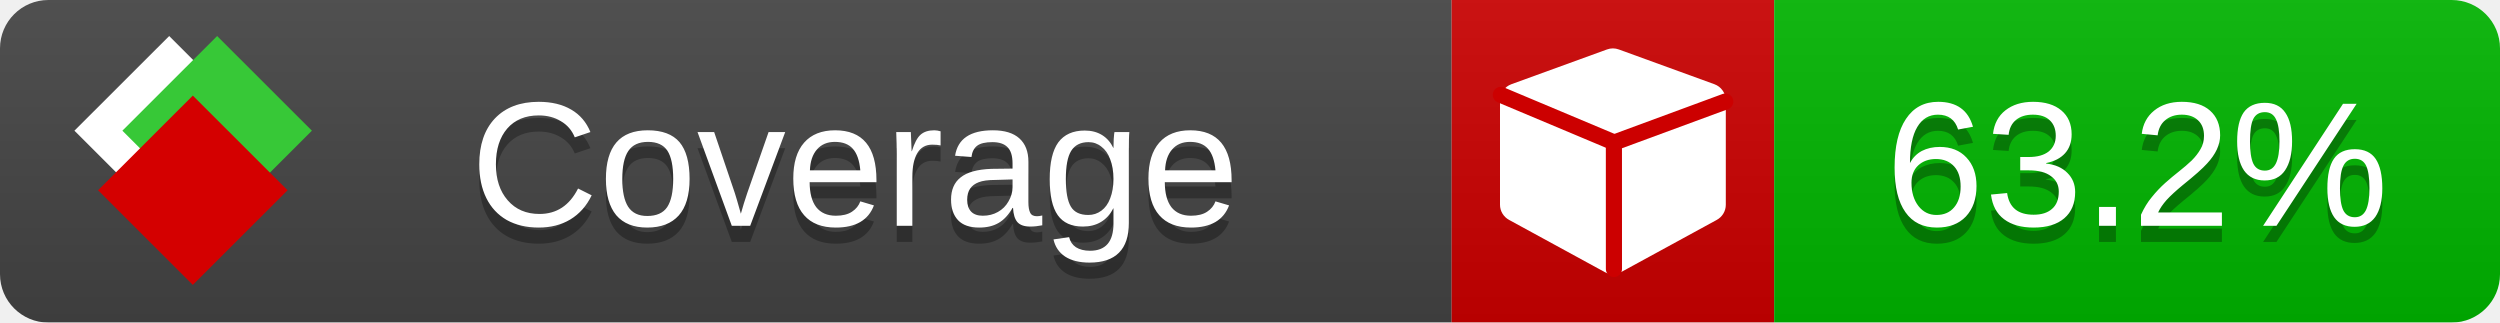
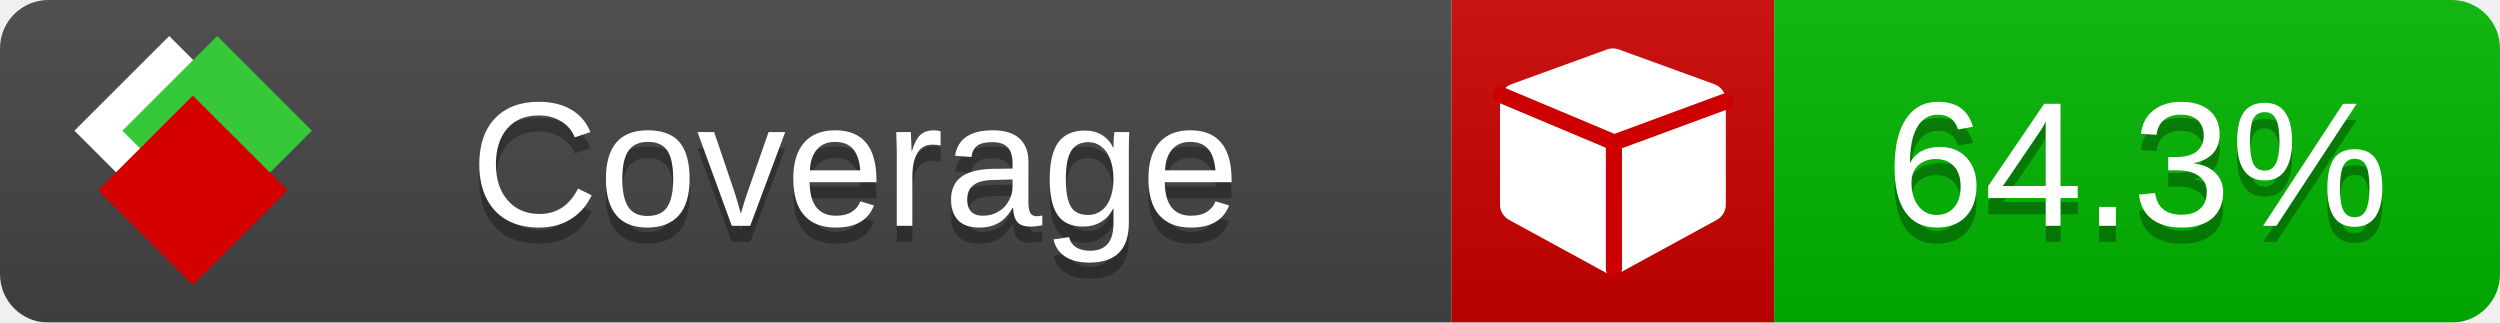
<svg xmlns="http://www.w3.org/2000/svg" xmlns:xlink="http://www.w3.org/1999/xlink" width="155" height="20">
  <style type="text/css">
          
            @keyframes fade1 {
                0% { visibility: visible; opacity: 1; }
               23% { visibility: visible; opacity: 1; }
               25% { visibility: hidden; opacity: 0; }
               48% { visibility: hidden; opacity: 0; }
               50% { visibility: hidden; opacity: 0; }
               73% { visibility: hidden; opacity: 0; }
               75% { visibility: hidden; opacity: 0; }
               98% { visibility: hidden; opacity: 0; }
              100% { visibility: visible; opacity: 1; }
            }
            @keyframes fade2 {
                0% { visibility: hidden; opacity: 0; }
               23% { visibility: hidden; opacity: 0; }
               25% { visibility: visible; opacity: 1; }
               48% { visibility: visible; opacity: 1; }
               50% { visibility: hidden; opacity: 0; }
               73% { visibility: hidden; opacity: 0; }
               75% { visibility: hidden; opacity: 0; }
               98% { visibility: hidden; opacity: 0; }
              100% { visibility: hidden; opacity: 0; }
            }
            @keyframes fade3 {
                0% { visibility: hidden; opacity: 0; }
               23% { visibility: hidden; opacity: 0; }
               25% { visibility: hidden; opacity: 0; }
               48% { visibility: hidden; opacity: 0; }
               50% { visibility: visible; opacity: 1; }
               73% { visibility: visible; opacity: 1; }
               75% { visibility: hidden; opacity: 0; }
               98% { visibility: hidden; opacity: 0; }
              100% { visibility: hidden; opacity: 0; }
            }
            @keyframes fade4 {
                0% { visibility: hidden; opacity: 0; }
               23% { visibility: hidden; opacity: 0; }
               25% { visibility: hidden; opacity: 0; }
               48% { visibility: hidden; opacity: 0; }
               50% { visibility: hidden; opacity: 0; }
               73% { visibility: hidden; opacity: 0; }
               75% { visibility: visible; opacity: 1; }
               98% { visibility: visible; opacity: 1; }
              100% { visibility: hidden; opacity: 0; }
            }
            .linecoverage {
                animation-duration: 15s;
                animation-name: fade1;
                animation-iteration-count: infinite;
            }
            .branchcoverage {
                animation-duration: 15s;
                animation-name: fade2;
                animation-iteration-count: infinite;
            }
            .methodcoverage {
                animation-duration: 15s;
                animation-name: fade3;
                animation-iteration-count: infinite;
            }
            .fullmethodcoverage {
                animation-duration: 15s;
                animation-name: fade4;
                animation-iteration-count: infinite;
            }
          
    </style>
  <defs>
    <linearGradient id="gradient" x2="0" y2="100%">
      <stop offset="0" stop-color="#bbb" stop-opacity=".1" />
      <stop offset="1" stop-opacity=".1" />
    </linearGradient>
    <linearGradient id="c">
      <stop offset="0" stop-color="#d40000" />
      <stop offset="1" stop-color="#ff2a2a" />
    </linearGradient>
    <linearGradient id="a">
      <stop offset="0" stop-color="#e0e0de" />
      <stop offset="1" stop-color="#fff" />
    </linearGradient>
    <linearGradient id="b">
      <stop offset="0" stop-color="#37c837" />
      <stop offset="1" stop-color="#217821" />
    </linearGradient>
    <linearGradient xlink:href="#a" id="e" x1="106.44" x2="69.96" y1="-11.96" y2="-46.84" gradientTransform="matrix(-.8426 -.00045 -.00045 -.8426 -94.27 -75.82)" gradientUnits="userSpaceOnUse" />
    <linearGradient xlink:href="#b" id="f" x1="56.19" x2="77.97" y1="-23.45" y2="10.62" gradientTransform="matrix(.8426 .00045 .00045 .8426 94.27 75.82)" gradientUnits="userSpaceOnUse" />
    <linearGradient xlink:href="#c" id="g" x1="79.98" x2="132.9" y1="10.79" y2="10.79" gradientTransform="matrix(.8426 .00045 .00045 .8426 94.27 75.82)" gradientUnits="userSpaceOnUse" />
    <mask id="mask">
      <rect width="155" height="20" rx="3" fill="#fff" />
    </mask>
    <g id="icon" transform="matrix(.04486 0 0 .04481 -.48 -.63)">
      <rect width="52.92" height="52.92" x="-109.72" y="-27.13" fill="url(#e)" transform="rotate(-135)" />
      <rect width="52.92" height="52.92" x="70.19" y="-39.18" fill="url(#f)" transform="rotate(45)" />
      <rect width="52.92" height="52.92" x="80.05" y="-15.74" fill="url(#g)" transform="rotate(45)" />
    </g>
  </defs>
  <g mask="url(#mask)">
    <rect x="0" y="0" width="90" height="20" fill="#444" />
    <rect x="90" y="0" width="20" height="20" fill="#c00" />
    <rect x="110" y="0" width="45" height="20" fill="#00B600" />
    <rect x="0" y="0" width="155" height="20" fill="url(#gradient)" />
  </g>
  <g>
    <path class="" fill="#fff" d="m 107,6.231 v 6.462 c 0,0.196 -0.051,0.379 -0.151,0.547 -0.101,0.168 -0.238,0.3 -0.412,0.395 l -5.923,3.231 c -0.157,0.09 -0.328,0.135 -0.513,0.135 -0.185,0 -0.356,-0.045 -0.513,-0.135 l -5.923,-3.231 C 93.39,13.539 93.252,13.407 93.151,13.239 93.05,13.071 93,12.889 93,12.692 v -6.462 c 0,-0.224 0.065,-0.429 0.194,-0.614 0.129,-0.185 0.3,-0.317 0.513,-0.395 l 5.923,-2.154 c 0.123,-0.045 0.247,-0.067 0.37,-0.067 0.123,0 0.247,0.022 0.37,0.067 l 5.923,2.154 c 0.213,0.079 0.384,0.21 0.513,0.395 0.129,0.185 0.194,0.39 0.194,0.614 z" />
    <path class="" style="fill:none;stroke:#cc0000;stroke-width:1;stroke-linecap:round;stroke-dasharray:none;stroke-opacity:1" d="m 100.064,16.677 -0.002,-7.833 6.906,-2.547" />
    <path class="" style="fill:none;stroke:#cc0000;stroke-width:1;stroke-linecap:round;stroke-dasharray:none;stroke-opacity:1" d="M 99.914,8.765 93.052,5.882" />
  </g>
  <g fill="#fff" text-anchor="middle" font-family="Verdana,Arial,Geneva,sans-serif" font-size="11">
    <a xlink:href="https://github.com/danielpalme/ReportGenerator" target="_top">
      <use xlink:href="#icon" transform="translate(3,1) scale(3.5)" />
    </a>
    <text x="53" y="15" fill="#010101" fill-opacity=".3">Coverage</text>
    <text x="53" y="14" fill="#fff">Coverage</text>
-     <text class="" x="132.5" y="15" fill="#010101" fill-opacity=".3">63.2%</text>
-     <text class="" x="132.5" y="14">63.2%</text>
+     <text class="" x="132.5" y="15" fill="#010101" fill-opacity=".3">64.3%</text>
+     <text class="" x="132.5" y="14">64.3%</text>
  </g>
  <g>
    <rect class="" x="90" y="0" width="65" height="20" fill-opacity="0" />
  </g>
</svg>
